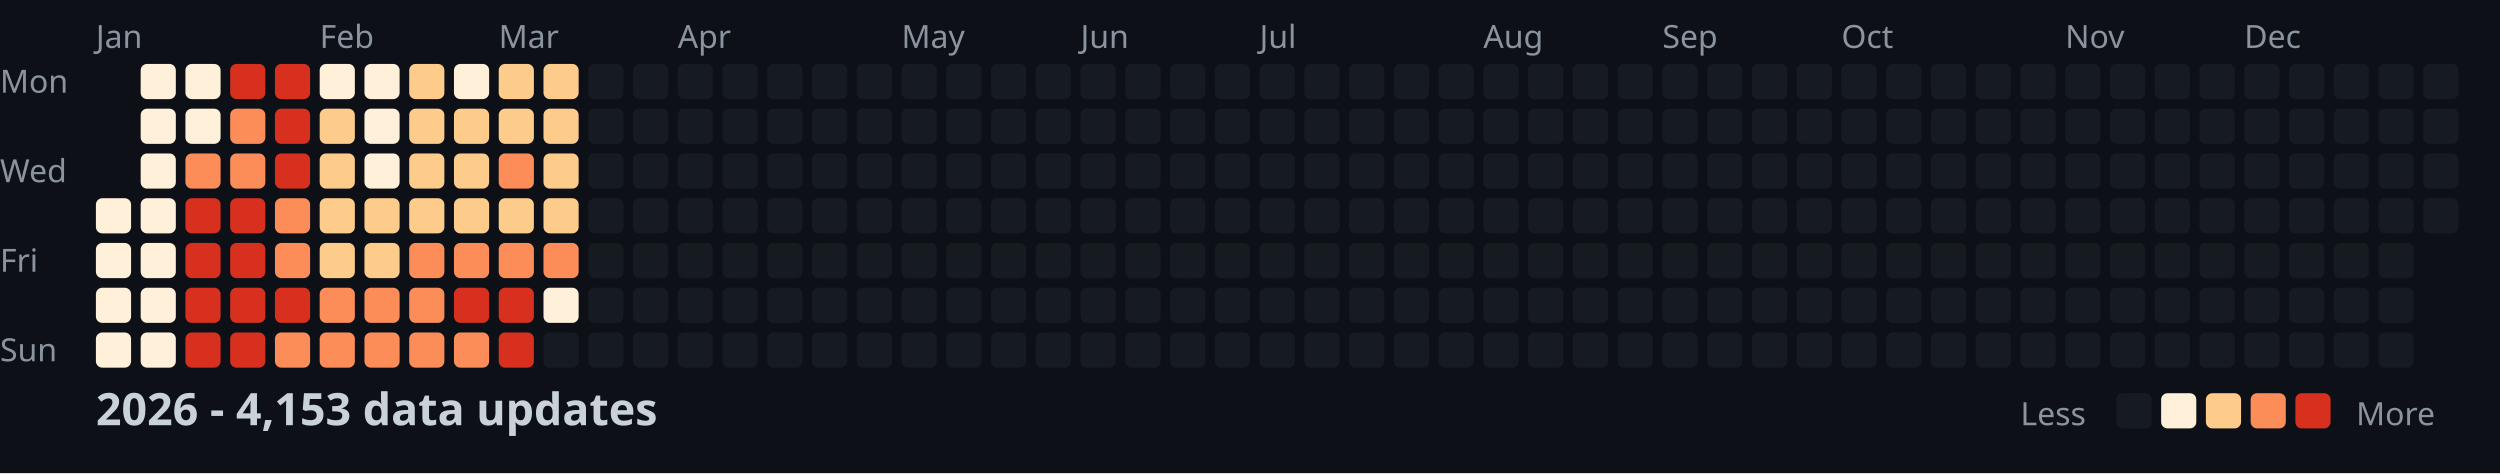
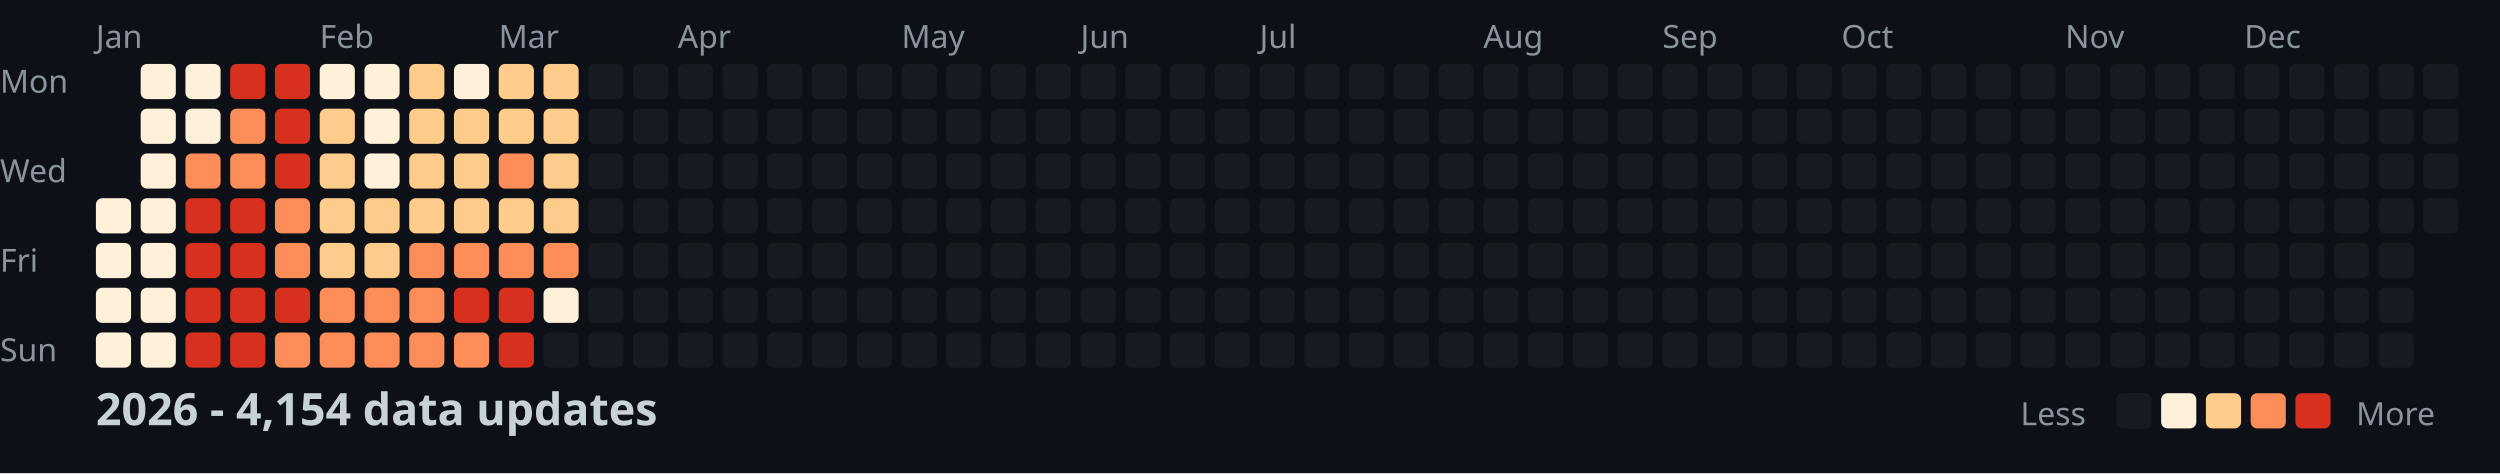
<svg xmlns="http://www.w3.org/2000/svg" width="782" height="148">
  <style>
    .month { font: 10px sans-serif; fill: #8b949e; }
    .day { font: 10px sans-serif; fill: #8b949e; }
    .title { font: bold 14px sans-serif; fill: #c9d1d9; }
    .legend { font: 10px sans-serif; fill: #8b949e; }
  </style>
  <rect width="100%" height="100%" fill="#0d1117" />
  <text x="0" y="29" class="day">Mon</text>
  <text x="0" y="57" class="day">Wed</text>
  <text x="0" y="85" class="day">Fri</text>
  <text x="0" y="113" class="day">Sun</text>
  <text x="30" y="15" class="month">Jan</text>
  <text x="100" y="15" class="month">Feb</text>
  <text x="156" y="15" class="month">Mar</text>
  <text x="212" y="15" class="month">Apr</text>
  <text x="282" y="15" class="month">May</text>
  <text x="338" y="15" class="month">Jun</text>
  <text x="394" y="15" class="month">Jul</text>
  <text x="464" y="15" class="month">Aug</text>
  <text x="520" y="15" class="month">Sep</text>
  <text x="576" y="15" class="month">Oct</text>
  <text x="646" y="15" class="month">Nov</text>
  <text x="702" y="15" class="month">Dec</text>
  <rect x="30" y="62" width="11" height="11" fill="#fef0d9" rx="2" />
  <rect x="30" y="76" width="11" height="11" fill="#fef0d9" rx="2" />
  <rect x="30" y="90" width="11" height="11" fill="#fef0d9" rx="2" />
  <rect x="30" y="104" width="11" height="11" fill="#fef0d9" rx="2" />
  <rect x="44" y="20" width="11" height="11" fill="#fef0d9" rx="2" />
  <rect x="44" y="34" width="11" height="11" fill="#fef0d9" rx="2" />
  <rect x="44" y="48" width="11" height="11" fill="#fef0d9" rx="2" />
  <rect x="44" y="62" width="11" height="11" fill="#fef0d9" rx="2" />
  <rect x="44" y="76" width="11" height="11" fill="#fef0d9" rx="2" />
  <rect x="44" y="90" width="11" height="11" fill="#fef0d9" rx="2" />
  <rect x="44" y="104" width="11" height="11" fill="#fef0d9" rx="2" />
  <rect x="58" y="20" width="11" height="11" fill="#fef0d9" rx="2" />
  <rect x="58" y="34" width="11" height="11" fill="#fef0d9" rx="2" />
  <rect x="58" y="48" width="11" height="11" fill="#fc8d59" rx="2" />
  <rect x="58" y="62" width="11" height="11" fill="#d7301f" rx="2" />
  <rect x="58" y="76" width="11" height="11" fill="#d7301f" rx="2" />
  <rect x="58" y="90" width="11" height="11" fill="#d7301f" rx="2" />
  <rect x="58" y="104" width="11" height="11" fill="#d7301f" rx="2" />
  <rect x="72" y="20" width="11" height="11" fill="#d7301f" rx="2" />
  <rect x="72" y="34" width="11" height="11" fill="#fc8d59" rx="2" />
  <rect x="72" y="48" width="11" height="11" fill="#fc8d59" rx="2" />
  <rect x="72" y="62" width="11" height="11" fill="#d7301f" rx="2" />
  <rect x="72" y="76" width="11" height="11" fill="#d7301f" rx="2" />
  <rect x="72" y="90" width="11" height="11" fill="#d7301f" rx="2" />
  <rect x="72" y="104" width="11" height="11" fill="#d7301f" rx="2" />
  <rect x="86" y="20" width="11" height="11" fill="#d7301f" rx="2" />
  <rect x="86" y="34" width="11" height="11" fill="#d7301f" rx="2" />
  <rect x="86" y="48" width="11" height="11" fill="#d7301f" rx="2" />
  <rect x="86" y="62" width="11" height="11" fill="#fc8d59" rx="2" />
  <rect x="86" y="76" width="11" height="11" fill="#fc8d59" rx="2" />
  <rect x="86" y="90" width="11" height="11" fill="#d7301f" rx="2" />
  <rect x="86" y="104" width="11" height="11" fill="#fc8d59" rx="2" />
  <rect x="100" y="20" width="11" height="11" fill="#fef0d9" rx="2" />
  <rect x="100" y="34" width="11" height="11" fill="#fdcc8a" rx="2" />
  <rect x="100" y="48" width="11" height="11" fill="#fdcc8a" rx="2" />
  <rect x="100" y="62" width="11" height="11" fill="#fdcc8a" rx="2" />
  <rect x="100" y="76" width="11" height="11" fill="#fdcc8a" rx="2" />
  <rect x="100" y="90" width="11" height="11" fill="#fc8d59" rx="2" />
  <rect x="100" y="104" width="11" height="11" fill="#fc8d59" rx="2" />
  <rect x="114" y="20" width="11" height="11" fill="#fef0d9" rx="2" />
  <rect x="114" y="34" width="11" height="11" fill="#fef0d9" rx="2" />
  <rect x="114" y="48" width="11" height="11" fill="#fef0d9" rx="2" />
  <rect x="114" y="62" width="11" height="11" fill="#fdcc8a" rx="2" />
  <rect x="114" y="76" width="11" height="11" fill="#fdcc8a" rx="2" />
  <rect x="114" y="90" width="11" height="11" fill="#fc8d59" rx="2" />
  <rect x="114" y="104" width="11" height="11" fill="#fc8d59" rx="2" />
  <rect x="128" y="20" width="11" height="11" fill="#fdcc8a" rx="2" />
  <rect x="128" y="34" width="11" height="11" fill="#fdcc8a" rx="2" />
  <rect x="128" y="48" width="11" height="11" fill="#fdcc8a" rx="2" />
  <rect x="128" y="62" width="11" height="11" fill="#fdcc8a" rx="2" />
  <rect x="128" y="76" width="11" height="11" fill="#fc8d59" rx="2" />
  <rect x="128" y="90" width="11" height="11" fill="#fc8d59" rx="2" />
  <rect x="128" y="104" width="11" height="11" fill="#fc8d59" rx="2" />
  <rect x="142" y="20" width="11" height="11" fill="#fef0d9" rx="2" />
  <rect x="142" y="34" width="11" height="11" fill="#fdcc8a" rx="2" />
  <rect x="142" y="48" width="11" height="11" fill="#fdcc8a" rx="2" />
  <rect x="142" y="62" width="11" height="11" fill="#fdcc8a" rx="2" />
  <rect x="142" y="76" width="11" height="11" fill="#fc8d59" rx="2" />
  <rect x="142" y="90" width="11" height="11" fill="#d7301f" rx="2" />
  <rect x="142" y="104" width="11" height="11" fill="#fc8d59" rx="2" />
  <rect x="156" y="20" width="11" height="11" fill="#fdcc8a" rx="2" />
  <rect x="156" y="34" width="11" height="11" fill="#fdcc8a" rx="2" />
  <rect x="156" y="48" width="11" height="11" fill="#fc8d59" rx="2" />
  <rect x="156" y="62" width="11" height="11" fill="#fdcc8a" rx="2" />
  <rect x="156" y="76" width="11" height="11" fill="#fc8d59" rx="2" />
  <rect x="156" y="90" width="11" height="11" fill="#d7301f" rx="2" />
  <rect x="156" y="104" width="11" height="11" fill="#d7301f" rx="2" />
  <rect x="170" y="20" width="11" height="11" fill="#fdcc8a" rx="2" />
  <rect x="170" y="34" width="11" height="11" fill="#fdcc8a" rx="2" />
  <rect x="170" y="48" width="11" height="11" fill="#fdcc8a" rx="2" />
  <rect x="170" y="62" width="11" height="11" fill="#fdcc8a" rx="2" />
  <rect x="170" y="76" width="11" height="11" fill="#fc8d59" rx="2" />
  <rect x="170" y="90" width="11" height="11" fill="#fef0d9" rx="2" />
  <rect x="170" y="104" width="11" height="11" fill="#161b22" rx="2" />
  <rect x="184" y="20" width="11" height="11" fill="#161b22" rx="2" />
  <rect x="184" y="34" width="11" height="11" fill="#161b22" rx="2" />
  <rect x="184" y="48" width="11" height="11" fill="#161b22" rx="2" />
  <rect x="184" y="62" width="11" height="11" fill="#161b22" rx="2" />
  <rect x="184" y="76" width="11" height="11" fill="#161b22" rx="2" />
  <rect x="184" y="90" width="11" height="11" fill="#161b22" rx="2" />
  <rect x="184" y="104" width="11" height="11" fill="#161b22" rx="2" />
  <rect x="198" y="20" width="11" height="11" fill="#161b22" rx="2" />
  <rect x="198" y="34" width="11" height="11" fill="#161b22" rx="2" />
  <rect x="198" y="48" width="11" height="11" fill="#161b22" rx="2" />
  <rect x="198" y="62" width="11" height="11" fill="#161b22" rx="2" />
  <rect x="198" y="76" width="11" height="11" fill="#161b22" rx="2" />
  <rect x="198" y="90" width="11" height="11" fill="#161b22" rx="2" />
  <rect x="198" y="104" width="11" height="11" fill="#161b22" rx="2" />
  <rect x="212" y="20" width="11" height="11" fill="#161b22" rx="2" />
  <rect x="212" y="34" width="11" height="11" fill="#161b22" rx="2" />
  <rect x="212" y="48" width="11" height="11" fill="#161b22" rx="2" />
  <rect x="212" y="62" width="11" height="11" fill="#161b22" rx="2" />
  <rect x="212" y="76" width="11" height="11" fill="#161b22" rx="2" />
  <rect x="212" y="90" width="11" height="11" fill="#161b22" rx="2" />
  <rect x="212" y="104" width="11" height="11" fill="#161b22" rx="2" />
  <rect x="226" y="20" width="11" height="11" fill="#161b22" rx="2" />
  <rect x="226" y="34" width="11" height="11" fill="#161b22" rx="2" />
  <rect x="226" y="48" width="11" height="11" fill="#161b22" rx="2" />
  <rect x="226" y="62" width="11" height="11" fill="#161b22" rx="2" />
  <rect x="226" y="76" width="11" height="11" fill="#161b22" rx="2" />
  <rect x="226" y="90" width="11" height="11" fill="#161b22" rx="2" />
  <rect x="226" y="104" width="11" height="11" fill="#161b22" rx="2" />
  <rect x="240" y="20" width="11" height="11" fill="#161b22" rx="2" />
  <rect x="240" y="34" width="11" height="11" fill="#161b22" rx="2" />
  <rect x="240" y="48" width="11" height="11" fill="#161b22" rx="2" />
  <rect x="240" y="62" width="11" height="11" fill="#161b22" rx="2" />
  <rect x="240" y="76" width="11" height="11" fill="#161b22" rx="2" />
  <rect x="240" y="90" width="11" height="11" fill="#161b22" rx="2" />
  <rect x="240" y="104" width="11" height="11" fill="#161b22" rx="2" />
  <rect x="254" y="20" width="11" height="11" fill="#161b22" rx="2" />
  <rect x="254" y="34" width="11" height="11" fill="#161b22" rx="2" />
  <rect x="254" y="48" width="11" height="11" fill="#161b22" rx="2" />
  <rect x="254" y="62" width="11" height="11" fill="#161b22" rx="2" />
  <rect x="254" y="76" width="11" height="11" fill="#161b22" rx="2" />
  <rect x="254" y="90" width="11" height="11" fill="#161b22" rx="2" />
  <rect x="254" y="104" width="11" height="11" fill="#161b22" rx="2" />
  <rect x="268" y="20" width="11" height="11" fill="#161b22" rx="2" />
  <rect x="268" y="34" width="11" height="11" fill="#161b22" rx="2" />
  <rect x="268" y="48" width="11" height="11" fill="#161b22" rx="2" />
  <rect x="268" y="62" width="11" height="11" fill="#161b22" rx="2" />
  <rect x="268" y="76" width="11" height="11" fill="#161b22" rx="2" />
  <rect x="268" y="90" width="11" height="11" fill="#161b22" rx="2" />
  <rect x="268" y="104" width="11" height="11" fill="#161b22" rx="2" />
  <rect x="282" y="20" width="11" height="11" fill="#161b22" rx="2" />
  <rect x="282" y="34" width="11" height="11" fill="#161b22" rx="2" />
  <rect x="282" y="48" width="11" height="11" fill="#161b22" rx="2" />
  <rect x="282" y="62" width="11" height="11" fill="#161b22" rx="2" />
  <rect x="282" y="76" width="11" height="11" fill="#161b22" rx="2" />
  <rect x="282" y="90" width="11" height="11" fill="#161b22" rx="2" />
  <rect x="282" y="104" width="11" height="11" fill="#161b22" rx="2" />
  <rect x="296" y="20" width="11" height="11" fill="#161b22" rx="2" />
  <rect x="296" y="34" width="11" height="11" fill="#161b22" rx="2" />
  <rect x="296" y="48" width="11" height="11" fill="#161b22" rx="2" />
  <rect x="296" y="62" width="11" height="11" fill="#161b22" rx="2" />
  <rect x="296" y="76" width="11" height="11" fill="#161b22" rx="2" />
  <rect x="296" y="90" width="11" height="11" fill="#161b22" rx="2" />
  <rect x="296" y="104" width="11" height="11" fill="#161b22" rx="2" />
  <rect x="310" y="20" width="11" height="11" fill="#161b22" rx="2" />
  <rect x="310" y="34" width="11" height="11" fill="#161b22" rx="2" />
  <rect x="310" y="48" width="11" height="11" fill="#161b22" rx="2" />
  <rect x="310" y="62" width="11" height="11" fill="#161b22" rx="2" />
  <rect x="310" y="76" width="11" height="11" fill="#161b22" rx="2" />
  <rect x="310" y="90" width="11" height="11" fill="#161b22" rx="2" />
  <rect x="310" y="104" width="11" height="11" fill="#161b22" rx="2" />
  <rect x="324" y="20" width="11" height="11" fill="#161b22" rx="2" />
  <rect x="324" y="34" width="11" height="11" fill="#161b22" rx="2" />
  <rect x="324" y="48" width="11" height="11" fill="#161b22" rx="2" />
  <rect x="324" y="62" width="11" height="11" fill="#161b22" rx="2" />
  <rect x="324" y="76" width="11" height="11" fill="#161b22" rx="2" />
  <rect x="324" y="90" width="11" height="11" fill="#161b22" rx="2" />
  <rect x="324" y="104" width="11" height="11" fill="#161b22" rx="2" />
  <rect x="338" y="20" width="11" height="11" fill="#161b22" rx="2" />
  <rect x="338" y="34" width="11" height="11" fill="#161b22" rx="2" />
  <rect x="338" y="48" width="11" height="11" fill="#161b22" rx="2" />
  <rect x="338" y="62" width="11" height="11" fill="#161b22" rx="2" />
  <rect x="338" y="76" width="11" height="11" fill="#161b22" rx="2" />
  <rect x="338" y="90" width="11" height="11" fill="#161b22" rx="2" />
  <rect x="338" y="104" width="11" height="11" fill="#161b22" rx="2" />
  <rect x="352" y="20" width="11" height="11" fill="#161b22" rx="2" />
  <rect x="352" y="34" width="11" height="11" fill="#161b22" rx="2" />
  <rect x="352" y="48" width="11" height="11" fill="#161b22" rx="2" />
  <rect x="352" y="62" width="11" height="11" fill="#161b22" rx="2" />
  <rect x="352" y="76" width="11" height="11" fill="#161b22" rx="2" />
  <rect x="352" y="90" width="11" height="11" fill="#161b22" rx="2" />
  <rect x="352" y="104" width="11" height="11" fill="#161b22" rx="2" />
  <rect x="366" y="20" width="11" height="11" fill="#161b22" rx="2" />
  <rect x="366" y="34" width="11" height="11" fill="#161b22" rx="2" />
  <rect x="366" y="48" width="11" height="11" fill="#161b22" rx="2" />
  <rect x="366" y="62" width="11" height="11" fill="#161b22" rx="2" />
  <rect x="366" y="76" width="11" height="11" fill="#161b22" rx="2" />
  <rect x="366" y="90" width="11" height="11" fill="#161b22" rx="2" />
  <rect x="366" y="104" width="11" height="11" fill="#161b22" rx="2" />
  <rect x="380" y="20" width="11" height="11" fill="#161b22" rx="2" />
  <rect x="380" y="34" width="11" height="11" fill="#161b22" rx="2" />
  <rect x="380" y="48" width="11" height="11" fill="#161b22" rx="2" />
  <rect x="380" y="62" width="11" height="11" fill="#161b22" rx="2" />
  <rect x="380" y="76" width="11" height="11" fill="#161b22" rx="2" />
  <rect x="380" y="90" width="11" height="11" fill="#161b22" rx="2" />
  <rect x="380" y="104" width="11" height="11" fill="#161b22" rx="2" />
  <rect x="394" y="20" width="11" height="11" fill="#161b22" rx="2" />
  <rect x="394" y="34" width="11" height="11" fill="#161b22" rx="2" />
  <rect x="394" y="48" width="11" height="11" fill="#161b22" rx="2" />
  <rect x="394" y="62" width="11" height="11" fill="#161b22" rx="2" />
  <rect x="394" y="76" width="11" height="11" fill="#161b22" rx="2" />
  <rect x="394" y="90" width="11" height="11" fill="#161b22" rx="2" />
  <rect x="394" y="104" width="11" height="11" fill="#161b22" rx="2" />
  <rect x="408" y="20" width="11" height="11" fill="#161b22" rx="2" />
  <rect x="408" y="34" width="11" height="11" fill="#161b22" rx="2" />
  <rect x="408" y="48" width="11" height="11" fill="#161b22" rx="2" />
  <rect x="408" y="62" width="11" height="11" fill="#161b22" rx="2" />
  <rect x="408" y="76" width="11" height="11" fill="#161b22" rx="2" />
  <rect x="408" y="90" width="11" height="11" fill="#161b22" rx="2" />
  <rect x="408" y="104" width="11" height="11" fill="#161b22" rx="2" />
  <rect x="422" y="20" width="11" height="11" fill="#161b22" rx="2" />
  <rect x="422" y="34" width="11" height="11" fill="#161b22" rx="2" />
  <rect x="422" y="48" width="11" height="11" fill="#161b22" rx="2" />
  <rect x="422" y="62" width="11" height="11" fill="#161b22" rx="2" />
  <rect x="422" y="76" width="11" height="11" fill="#161b22" rx="2" />
  <rect x="422" y="90" width="11" height="11" fill="#161b22" rx="2" />
  <rect x="422" y="104" width="11" height="11" fill="#161b22" rx="2" />
  <rect x="436" y="20" width="11" height="11" fill="#161b22" rx="2" />
  <rect x="436" y="34" width="11" height="11" fill="#161b22" rx="2" />
  <rect x="436" y="48" width="11" height="11" fill="#161b22" rx="2" />
  <rect x="436" y="62" width="11" height="11" fill="#161b22" rx="2" />
  <rect x="436" y="76" width="11" height="11" fill="#161b22" rx="2" />
  <rect x="436" y="90" width="11" height="11" fill="#161b22" rx="2" />
  <rect x="436" y="104" width="11" height="11" fill="#161b22" rx="2" />
  <rect x="450" y="20" width="11" height="11" fill="#161b22" rx="2" />
  <rect x="450" y="34" width="11" height="11" fill="#161b22" rx="2" />
  <rect x="450" y="48" width="11" height="11" fill="#161b22" rx="2" />
  <rect x="450" y="62" width="11" height="11" fill="#161b22" rx="2" />
  <rect x="450" y="76" width="11" height="11" fill="#161b22" rx="2" />
  <rect x="450" y="90" width="11" height="11" fill="#161b22" rx="2" />
  <rect x="450" y="104" width="11" height="11" fill="#161b22" rx="2" />
  <rect x="464" y="20" width="11" height="11" fill="#161b22" rx="2" />
  <rect x="464" y="34" width="11" height="11" fill="#161b22" rx="2" />
  <rect x="464" y="48" width="11" height="11" fill="#161b22" rx="2" />
  <rect x="464" y="62" width="11" height="11" fill="#161b22" rx="2" />
  <rect x="464" y="76" width="11" height="11" fill="#161b22" rx="2" />
  <rect x="464" y="90" width="11" height="11" fill="#161b22" rx="2" />
  <rect x="464" y="104" width="11" height="11" fill="#161b22" rx="2" />
  <rect x="478" y="20" width="11" height="11" fill="#161b22" rx="2" />
  <rect x="478" y="34" width="11" height="11" fill="#161b22" rx="2" />
  <rect x="478" y="48" width="11" height="11" fill="#161b22" rx="2" />
  <rect x="478" y="62" width="11" height="11" fill="#161b22" rx="2" />
  <rect x="478" y="76" width="11" height="11" fill="#161b22" rx="2" />
  <rect x="478" y="90" width="11" height="11" fill="#161b22" rx="2" />
  <rect x="478" y="104" width="11" height="11" fill="#161b22" rx="2" />
  <rect x="492" y="20" width="11" height="11" fill="#161b22" rx="2" />
  <rect x="492" y="34" width="11" height="11" fill="#161b22" rx="2" />
  <rect x="492" y="48" width="11" height="11" fill="#161b22" rx="2" />
  <rect x="492" y="62" width="11" height="11" fill="#161b22" rx="2" />
  <rect x="492" y="76" width="11" height="11" fill="#161b22" rx="2" />
  <rect x="492" y="90" width="11" height="11" fill="#161b22" rx="2" />
  <rect x="492" y="104" width="11" height="11" fill="#161b22" rx="2" />
  <rect x="506" y="20" width="11" height="11" fill="#161b22" rx="2" />
  <rect x="506" y="34" width="11" height="11" fill="#161b22" rx="2" />
  <rect x="506" y="48" width="11" height="11" fill="#161b22" rx="2" />
  <rect x="506" y="62" width="11" height="11" fill="#161b22" rx="2" />
  <rect x="506" y="76" width="11" height="11" fill="#161b22" rx="2" />
  <rect x="506" y="90" width="11" height="11" fill="#161b22" rx="2" />
  <rect x="506" y="104" width="11" height="11" fill="#161b22" rx="2" />
  <rect x="520" y="20" width="11" height="11" fill="#161b22" rx="2" />
  <rect x="520" y="34" width="11" height="11" fill="#161b22" rx="2" />
  <rect x="520" y="48" width="11" height="11" fill="#161b22" rx="2" />
  <rect x="520" y="62" width="11" height="11" fill="#161b22" rx="2" />
  <rect x="520" y="76" width="11" height="11" fill="#161b22" rx="2" />
  <rect x="520" y="90" width="11" height="11" fill="#161b22" rx="2" />
  <rect x="520" y="104" width="11" height="11" fill="#161b22" rx="2" />
  <rect x="534" y="20" width="11" height="11" fill="#161b22" rx="2" />
  <rect x="534" y="34" width="11" height="11" fill="#161b22" rx="2" />
  <rect x="534" y="48" width="11" height="11" fill="#161b22" rx="2" />
  <rect x="534" y="62" width="11" height="11" fill="#161b22" rx="2" />
  <rect x="534" y="76" width="11" height="11" fill="#161b22" rx="2" />
  <rect x="534" y="90" width="11" height="11" fill="#161b22" rx="2" />
  <rect x="534" y="104" width="11" height="11" fill="#161b22" rx="2" />
  <rect x="548" y="20" width="11" height="11" fill="#161b22" rx="2" />
  <rect x="548" y="34" width="11" height="11" fill="#161b22" rx="2" />
  <rect x="548" y="48" width="11" height="11" fill="#161b22" rx="2" />
  <rect x="548" y="62" width="11" height="11" fill="#161b22" rx="2" />
  <rect x="548" y="76" width="11" height="11" fill="#161b22" rx="2" />
  <rect x="548" y="90" width="11" height="11" fill="#161b22" rx="2" />
  <rect x="548" y="104" width="11" height="11" fill="#161b22" rx="2" />
  <rect x="562" y="20" width="11" height="11" fill="#161b22" rx="2" />
  <rect x="562" y="34" width="11" height="11" fill="#161b22" rx="2" />
  <rect x="562" y="48" width="11" height="11" fill="#161b22" rx="2" />
  <rect x="562" y="62" width="11" height="11" fill="#161b22" rx="2" />
  <rect x="562" y="76" width="11" height="11" fill="#161b22" rx="2" />
  <rect x="562" y="90" width="11" height="11" fill="#161b22" rx="2" />
  <rect x="562" y="104" width="11" height="11" fill="#161b22" rx="2" />
  <rect x="576" y="20" width="11" height="11" fill="#161b22" rx="2" />
  <rect x="576" y="34" width="11" height="11" fill="#161b22" rx="2" />
  <rect x="576" y="48" width="11" height="11" fill="#161b22" rx="2" />
  <rect x="576" y="62" width="11" height="11" fill="#161b22" rx="2" />
  <rect x="576" y="76" width="11" height="11" fill="#161b22" rx="2" />
  <rect x="576" y="90" width="11" height="11" fill="#161b22" rx="2" />
  <rect x="576" y="104" width="11" height="11" fill="#161b22" rx="2" />
  <rect x="590" y="20" width="11" height="11" fill="#161b22" rx="2" />
  <rect x="590" y="34" width="11" height="11" fill="#161b22" rx="2" />
  <rect x="590" y="48" width="11" height="11" fill="#161b22" rx="2" />
  <rect x="590" y="62" width="11" height="11" fill="#161b22" rx="2" />
  <rect x="590" y="76" width="11" height="11" fill="#161b22" rx="2" />
  <rect x="590" y="90" width="11" height="11" fill="#161b22" rx="2" />
  <rect x="590" y="104" width="11" height="11" fill="#161b22" rx="2" />
  <rect x="604" y="20" width="11" height="11" fill="#161b22" rx="2" />
  <rect x="604" y="34" width="11" height="11" fill="#161b22" rx="2" />
  <rect x="604" y="48" width="11" height="11" fill="#161b22" rx="2" />
  <rect x="604" y="62" width="11" height="11" fill="#161b22" rx="2" />
  <rect x="604" y="76" width="11" height="11" fill="#161b22" rx="2" />
  <rect x="604" y="90" width="11" height="11" fill="#161b22" rx="2" />
  <rect x="604" y="104" width="11" height="11" fill="#161b22" rx="2" />
  <rect x="618" y="20" width="11" height="11" fill="#161b22" rx="2" />
  <rect x="618" y="34" width="11" height="11" fill="#161b22" rx="2" />
  <rect x="618" y="48" width="11" height="11" fill="#161b22" rx="2" />
  <rect x="618" y="62" width="11" height="11" fill="#161b22" rx="2" />
  <rect x="618" y="76" width="11" height="11" fill="#161b22" rx="2" />
  <rect x="618" y="90" width="11" height="11" fill="#161b22" rx="2" />
  <rect x="618" y="104" width="11" height="11" fill="#161b22" rx="2" />
  <rect x="632" y="20" width="11" height="11" fill="#161b22" rx="2" />
  <rect x="632" y="34" width="11" height="11" fill="#161b22" rx="2" />
  <rect x="632" y="48" width="11" height="11" fill="#161b22" rx="2" />
  <rect x="632" y="62" width="11" height="11" fill="#161b22" rx="2" />
  <rect x="632" y="76" width="11" height="11" fill="#161b22" rx="2" />
  <rect x="632" y="90" width="11" height="11" fill="#161b22" rx="2" />
  <rect x="632" y="104" width="11" height="11" fill="#161b22" rx="2" />
  <rect x="646" y="20" width="11" height="11" fill="#161b22" rx="2" />
  <rect x="646" y="34" width="11" height="11" fill="#161b22" rx="2" />
  <rect x="646" y="48" width="11" height="11" fill="#161b22" rx="2" />
  <rect x="646" y="62" width="11" height="11" fill="#161b22" rx="2" />
  <rect x="646" y="76" width="11" height="11" fill="#161b22" rx="2" />
  <rect x="646" y="90" width="11" height="11" fill="#161b22" rx="2" />
  <rect x="646" y="104" width="11" height="11" fill="#161b22" rx="2" />
  <rect x="660" y="20" width="11" height="11" fill="#161b22" rx="2" />
  <rect x="660" y="34" width="11" height="11" fill="#161b22" rx="2" />
  <rect x="660" y="48" width="11" height="11" fill="#161b22" rx="2" />
  <rect x="660" y="62" width="11" height="11" fill="#161b22" rx="2" />
  <rect x="660" y="76" width="11" height="11" fill="#161b22" rx="2" />
  <rect x="660" y="90" width="11" height="11" fill="#161b22" rx="2" />
  <rect x="660" y="104" width="11" height="11" fill="#161b22" rx="2" />
  <rect x="674" y="20" width="11" height="11" fill="#161b22" rx="2" />
  <rect x="674" y="34" width="11" height="11" fill="#161b22" rx="2" />
  <rect x="674" y="48" width="11" height="11" fill="#161b22" rx="2" />
  <rect x="674" y="62" width="11" height="11" fill="#161b22" rx="2" />
  <rect x="674" y="76" width="11" height="11" fill="#161b22" rx="2" />
  <rect x="674" y="90" width="11" height="11" fill="#161b22" rx="2" />
  <rect x="674" y="104" width="11" height="11" fill="#161b22" rx="2" />
  <rect x="688" y="20" width="11" height="11" fill="#161b22" rx="2" />
  <rect x="688" y="34" width="11" height="11" fill="#161b22" rx="2" />
  <rect x="688" y="48" width="11" height="11" fill="#161b22" rx="2" />
  <rect x="688" y="62" width="11" height="11" fill="#161b22" rx="2" />
  <rect x="688" y="76" width="11" height="11" fill="#161b22" rx="2" />
  <rect x="688" y="90" width="11" height="11" fill="#161b22" rx="2" />
  <rect x="688" y="104" width="11" height="11" fill="#161b22" rx="2" />
  <rect x="702" y="20" width="11" height="11" fill="#161b22" rx="2" />
  <rect x="702" y="34" width="11" height="11" fill="#161b22" rx="2" />
  <rect x="702" y="48" width="11" height="11" fill="#161b22" rx="2" />
  <rect x="702" y="62" width="11" height="11" fill="#161b22" rx="2" />
  <rect x="702" y="76" width="11" height="11" fill="#161b22" rx="2" />
  <rect x="702" y="90" width="11" height="11" fill="#161b22" rx="2" />
  <rect x="702" y="104" width="11" height="11" fill="#161b22" rx="2" />
  <rect x="716" y="20" width="11" height="11" fill="#161b22" rx="2" />
  <rect x="716" y="34" width="11" height="11" fill="#161b22" rx="2" />
  <rect x="716" y="48" width="11" height="11" fill="#161b22" rx="2" />
  <rect x="716" y="62" width="11" height="11" fill="#161b22" rx="2" />
  <rect x="716" y="76" width="11" height="11" fill="#161b22" rx="2" />
  <rect x="716" y="90" width="11" height="11" fill="#161b22" rx="2" />
  <rect x="716" y="104" width="11" height="11" fill="#161b22" rx="2" />
  <rect x="730" y="20" width="11" height="11" fill="#161b22" rx="2" />
  <rect x="730" y="34" width="11" height="11" fill="#161b22" rx="2" />
  <rect x="730" y="48" width="11" height="11" fill="#161b22" rx="2" />
  <rect x="730" y="62" width="11" height="11" fill="#161b22" rx="2" />
  <rect x="730" y="76" width="11" height="11" fill="#161b22" rx="2" />
  <rect x="730" y="90" width="11" height="11" fill="#161b22" rx="2" />
  <rect x="730" y="104" width="11" height="11" fill="#161b22" rx="2" />
  <rect x="744" y="20" width="11" height="11" fill="#161b22" rx="2" />
  <rect x="744" y="34" width="11" height="11" fill="#161b22" rx="2" />
  <rect x="744" y="48" width="11" height="11" fill="#161b22" rx="2" />
  <rect x="744" y="62" width="11" height="11" fill="#161b22" rx="2" />
  <rect x="744" y="76" width="11" height="11" fill="#161b22" rx="2" />
  <rect x="744" y="90" width="11" height="11" fill="#161b22" rx="2" />
  <rect x="744" y="104" width="11" height="11" fill="#161b22" rx="2" />
  <rect x="758" y="20" width="11" height="11" fill="#161b22" rx="2" />
  <rect x="758" y="34" width="11" height="11" fill="#161b22" rx="2" />
  <rect x="758" y="48" width="11" height="11" fill="#161b22" rx="2" />
  <rect x="758" y="62" width="11" height="11" fill="#161b22" rx="2" />
-   <text x="30" y="133" class="title">2026 - 4,153 data updates</text>
+   <text x="30" y="133" class="title">2026 - 4,154 data updates</text>
  <text x="632" y="133" class="legend">Less</text>
  <rect x="662" y="123" width="11" height="11" fill="#161b22" rx="2" />
  <rect x="676" y="123" width="11" height="11" fill="#fef0d9" rx="2" />
  <rect x="690" y="123" width="11" height="11" fill="#fdcc8a" rx="2" />
  <rect x="704" y="123" width="11" height="11" fill="#fc8d59" rx="2" />
  <rect x="718" y="123" width="11" height="11" fill="#d7301f" rx="2" />
  <text x="737" y="133" class="legend">More</text>
</svg>
